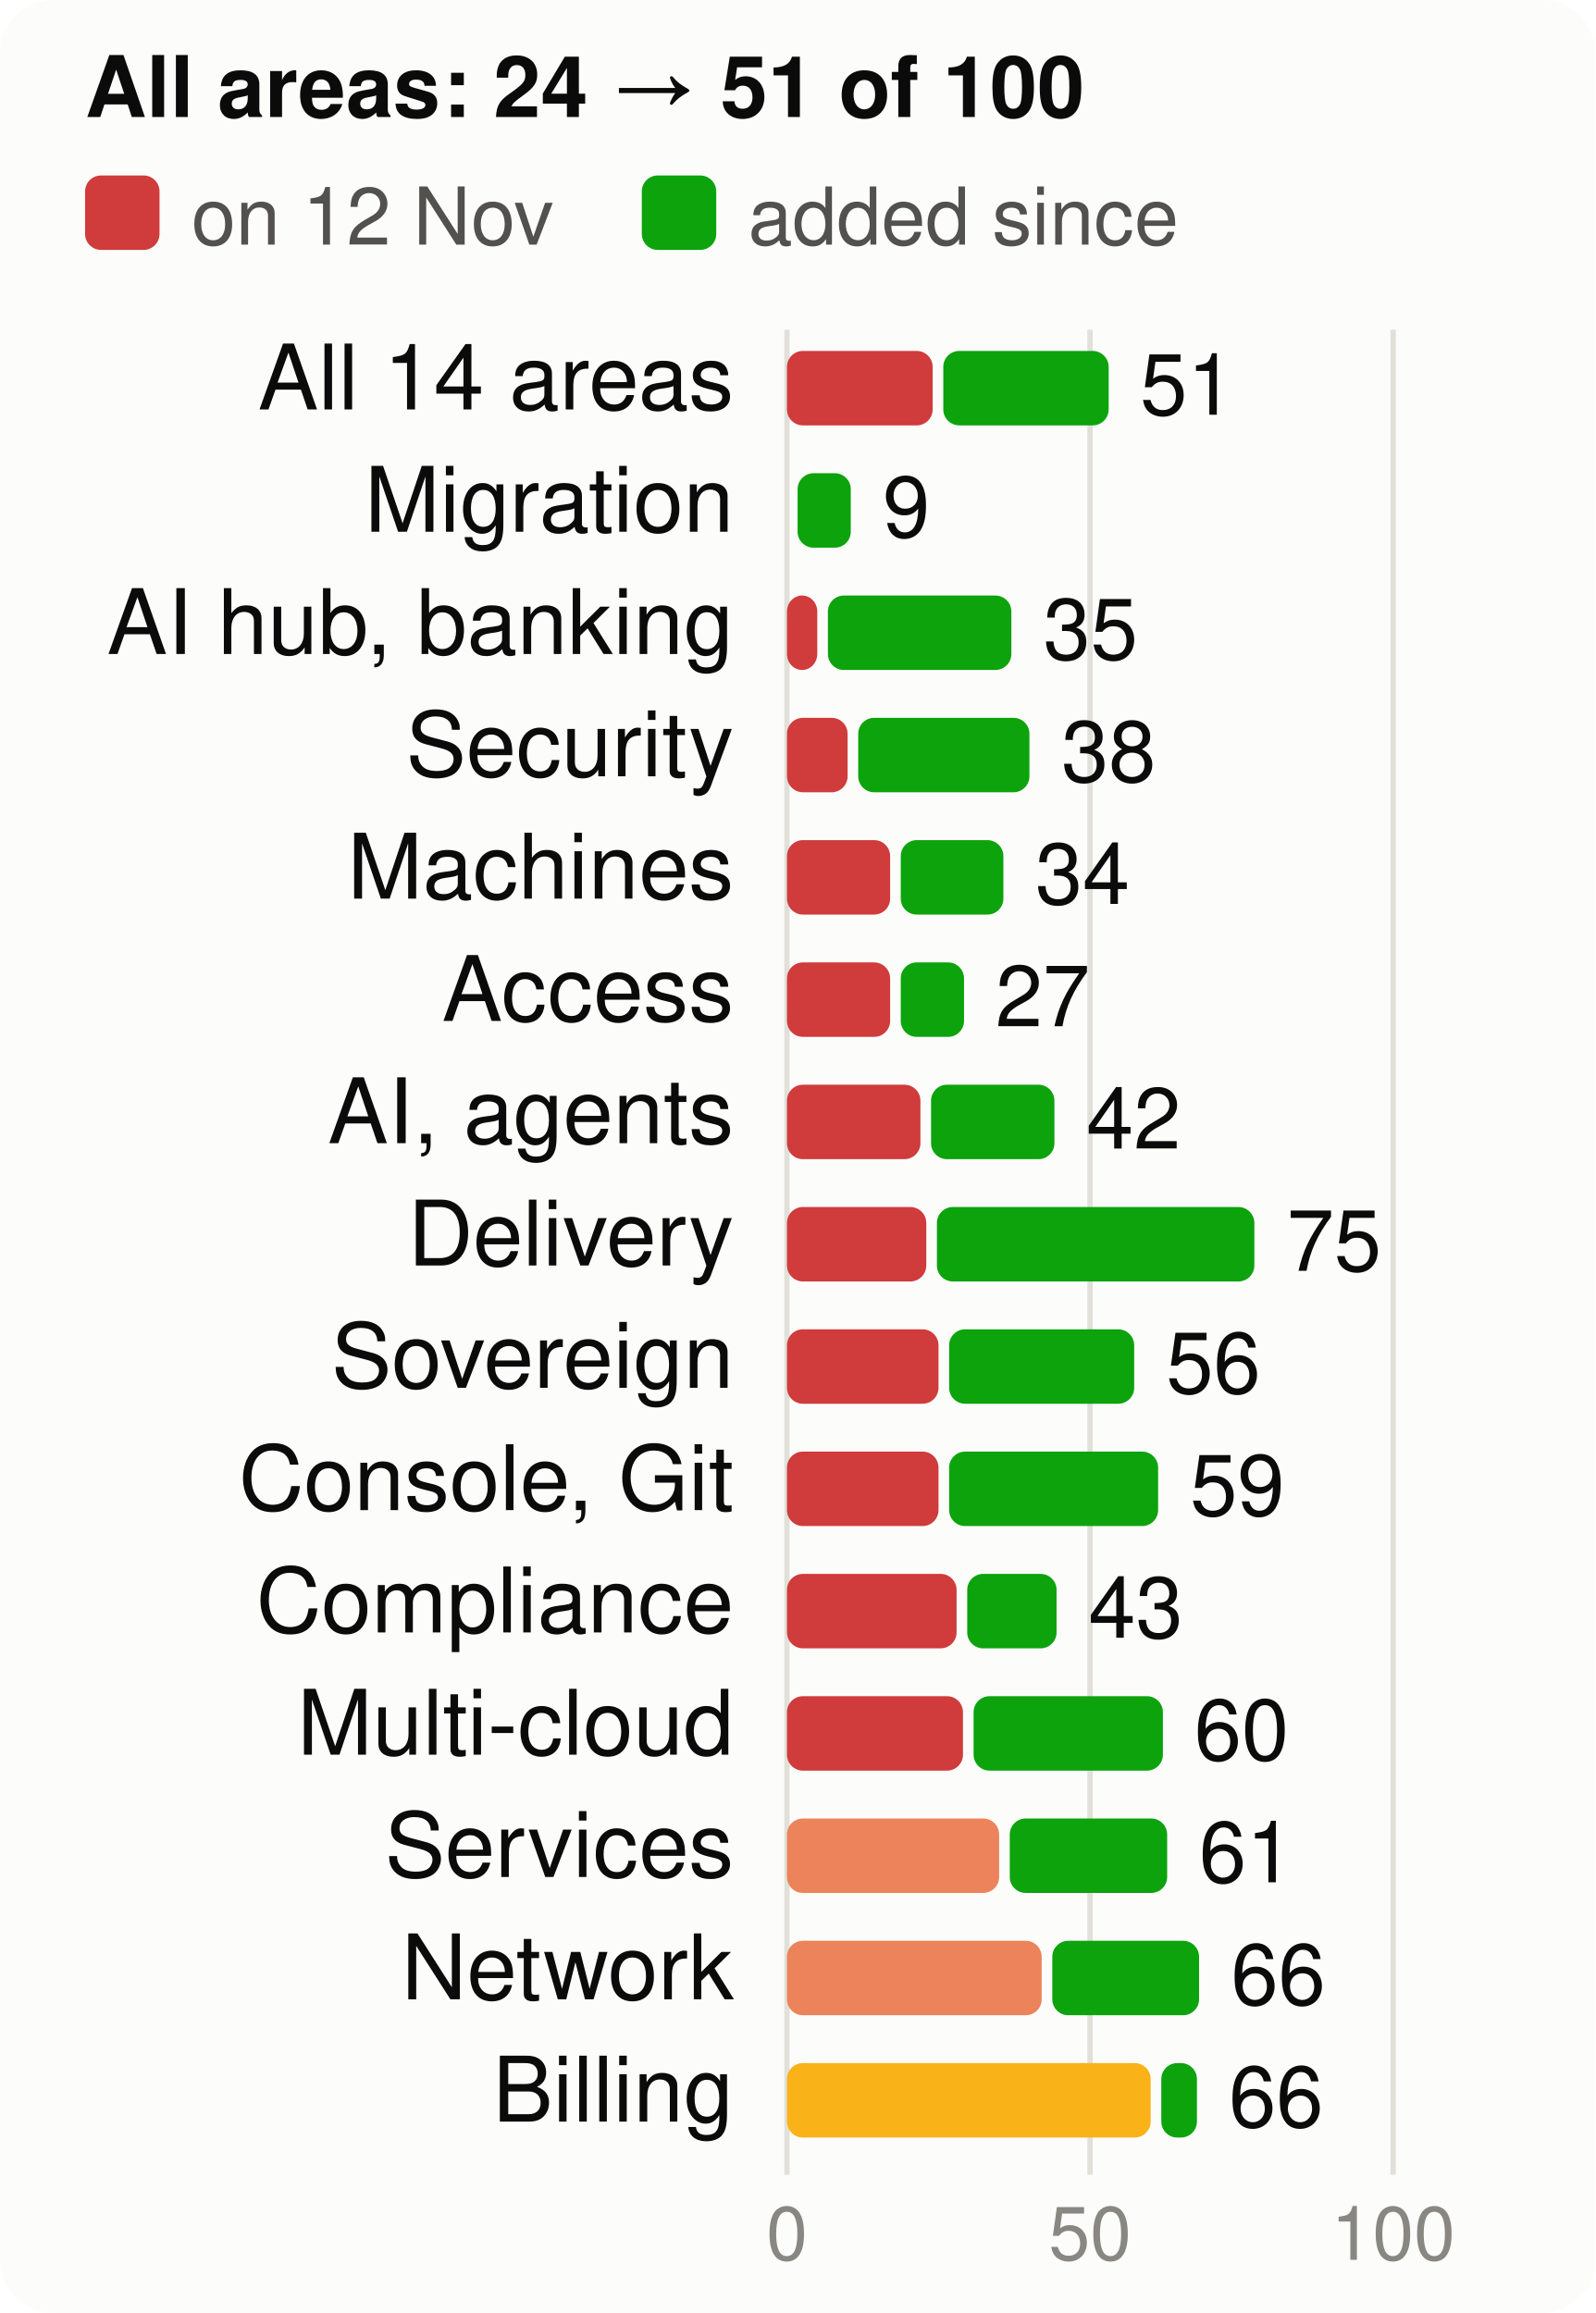
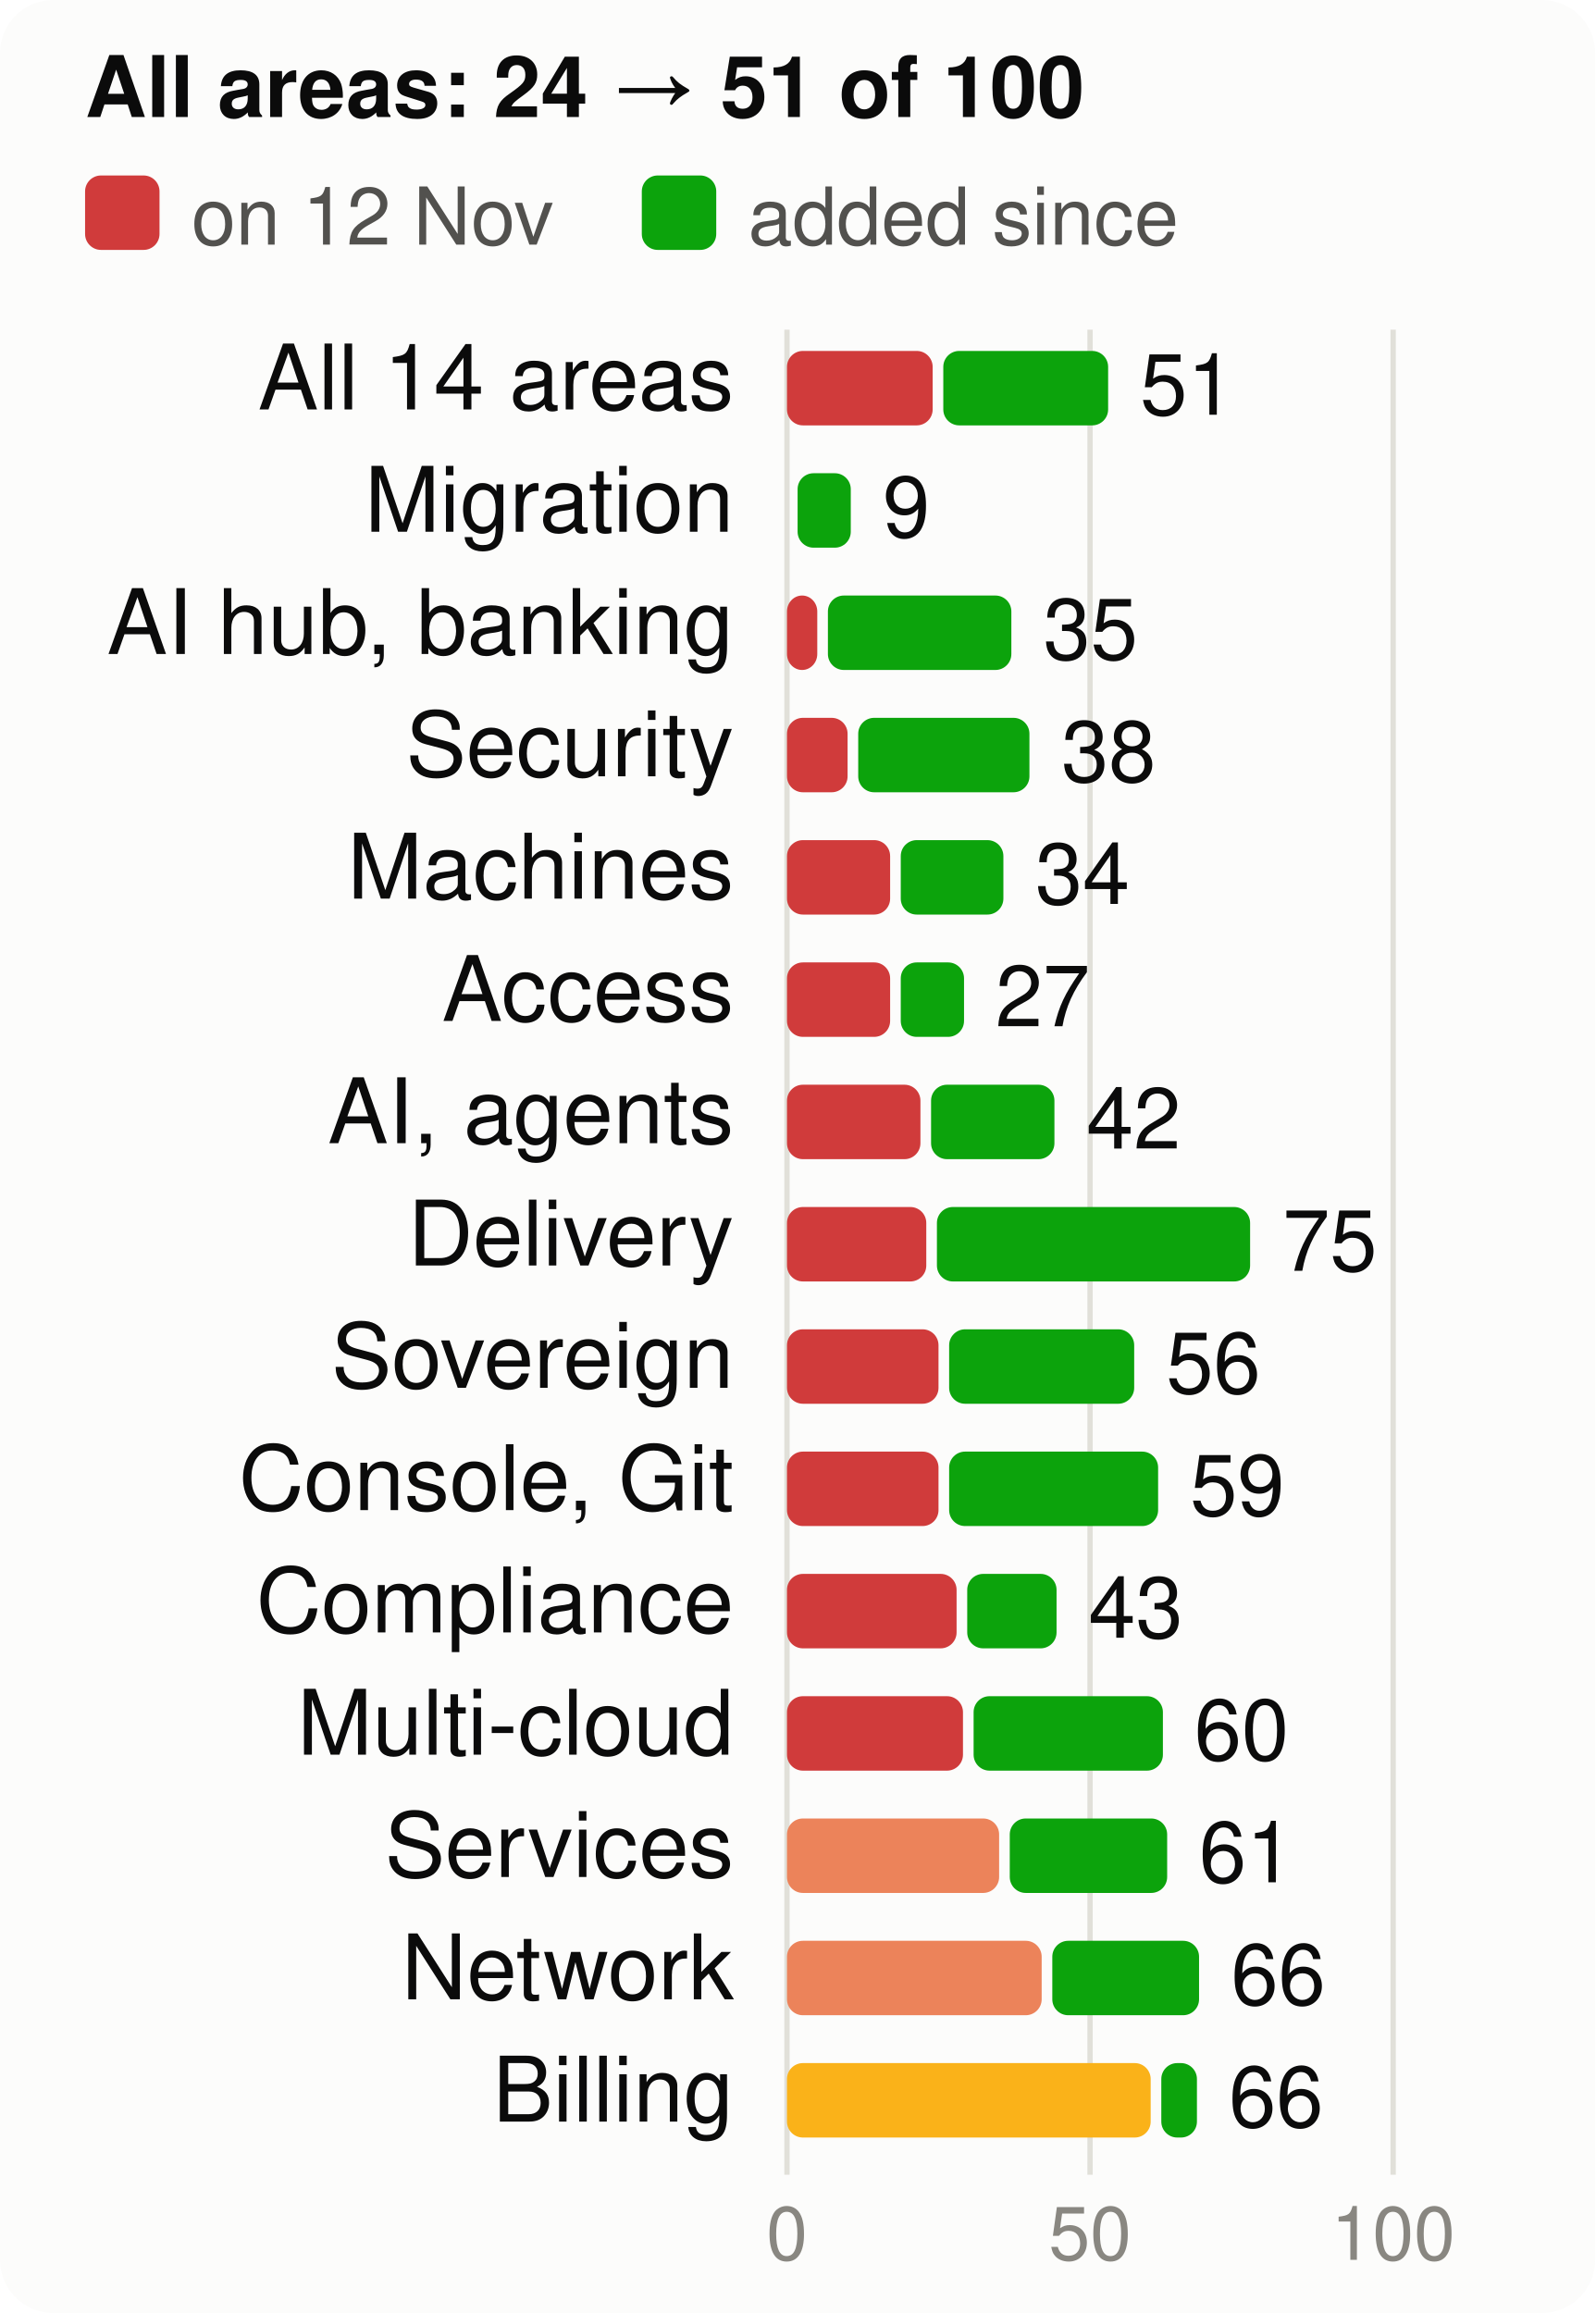
<svg xmlns="http://www.w3.org/2000/svg" viewBox="0 0 300 435" width="300" height="435" font-family="system-ui,-apple-system,Segoe UI,Helvetica,Arial,sans-serif" font-size="18" role="img" aria-label="Score per product area, at the start and now, of 100">
  <style>.h{paint-order:stroke;stroke:#fcfcfb;stroke-width:3px;stroke-linejoin:round}.rg{stroke:#fcfcfb}@media (prefers-color-scheme: dark){.bg{fill:#1a1a19}.t1{fill:#f0efec}.t2{fill:#c3c2b7}.gr{stroke:#2c2c2a}.ax{stroke:#383835}.ld{stroke:#383835}.br{stroke:#c3c2b7}.m{stroke:#3987e5}.dp{stroke:#d95926}.v{stroke:#199e70}.i2{stroke:#c3c2b7}.i1{stroke:#f0efec}.f1{fill:#3987e5}.f2{fill:#d95926}.f3{fill:#199e70}.f4{fill:#c98500}.ev{fill:#c3c2b7}.inv{fill:#1a1a19}.done{fill:#cde2fb}.todo{fill:#52514e}.tile{fill:#262624}.h,.rg{stroke:#1a1a19}}</style>
  <rect width="300" height="435" rx="10" class="bg" fill="#fcfcfb" />
  <text x="16" y="22" class="t1" fill="#0b0b0b" font-size="16" font-weight="700">All areas: 24 → 51 of 100</text>
  <rect x="16" y="33" width="14" height="14" rx="3" class="crit" fill="#d03b3b" />
  <text x="36" y="46" class="t2" fill="#52514e" font-size="15">on 12 Nov</text>
  <rect x="120.7" y="33" width="14" height="14" rx="3" class="gain" fill="#0ca30c" />
  <text x="140.7" y="46" class="t2" fill="#52514e" font-size="15">added since</text>
  <line x1="148.0" x2="148.0" y1="62" y2="409" class="gr" stroke="#e1e0d9" />
  <text x="148.0" y="425" text-anchor="middle" class="t3" fill="#898781" font-size="14">0</text>
  <line x1="205.0" x2="205.0" y1="62" y2="409" class="gr" stroke="#e1e0d9" />
  <text x="205.0" y="425" text-anchor="middle" class="t3" fill="#898781" font-size="14">50</text>
  <line x1="262.0" x2="262.0" y1="62" y2="409" class="gr" stroke="#e1e0d9" />
  <text x="262.0" y="425" text-anchor="middle" class="t3" fill="#898781" font-size="14">100</text>
  <text x="138" y="77" text-anchor="end" class="t1" fill="#0b0b0b" font-size="17">All 14 areas</text>
  <rect x="148" y="66" width="27.4" height="14" rx="3" class="crit" fill="#d03b3b" />
-   <rect x="177.4" y="66" width="31.1" height="14" rx="3" class="gain" fill="#0ca30c" />
+   <rect x="177.4" y="66" width="31.0" height="14" rx="3" class="gain" fill="#0ca30c" />
  <text x="214.4" y="78" class="t1" fill="#0b0b0b" font-size="16">51</text>
  <text x="138" y="100" text-anchor="end" class="t1" fill="#0b0b0b" font-size="17">Migration</text>
  <rect x="150.0" y="89" width="10.0" height="14" rx="3" class="gain" fill="#0ca30c" />
  <text x="166.0" y="101" class="t1" fill="#0b0b0b" font-size="16">9</text>
  <text x="138" y="123" text-anchor="end" class="t1" fill="#0b0b0b" font-size="17">AI hub, banking</text>
  <rect x="148" y="112" width="5.7" height="14" rx="3" class="crit" fill="#d03b3b" />
  <rect x="155.7" y="112" width="34.5" height="14" rx="3" class="gain" fill="#0ca30c" />
  <text x="196.2" y="124" class="t1" fill="#0b0b0b" font-size="16">35</text>
  <text x="138" y="146" text-anchor="end" class="t1" fill="#0b0b0b" font-size="17">Security</text>
  <rect x="148" y="135" width="11.4" height="14" rx="3" class="crit" fill="#d03b3b" />
  <rect x="161.4" y="135" width="32.2" height="14" rx="3" class="gain" fill="#0ca30c" />
  <text x="199.6" y="147" class="t1" fill="#0b0b0b" font-size="16">38</text>
  <text x="138" y="169" text-anchor="end" class="t1" fill="#0b0b0b" font-size="17">Machines</text>
  <rect x="148" y="158" width="19.4" height="14" rx="3" class="crit" fill="#d03b3b" />
  <rect x="169.4" y="158" width="19.3" height="14" rx="3" class="gain" fill="#0ca30c" />
  <text x="194.7" y="170" class="t1" fill="#0b0b0b" font-size="16">34</text>
  <text x="138" y="192" text-anchor="end" class="t1" fill="#0b0b0b" font-size="17">Access</text>
  <rect x="148" y="181" width="19.4" height="14" rx="3" class="crit" fill="#d03b3b" />
  <rect x="169.4" y="181" width="11.9" height="14" rx="3" class="gain" fill="#0ca30c" />
  <text x="187.2" y="193" class="t1" fill="#0b0b0b" font-size="16">27</text>
  <text x="138" y="215" text-anchor="end" class="t1" fill="#0b0b0b" font-size="17">AI, agents</text>
  <rect x="148" y="204" width="25.1" height="14" rx="3" class="crit" fill="#d03b3b" />
  <rect x="175.1" y="204" width="23.2" height="14" rx="3" class="gain" fill="#0ca30c" />
  <text x="204.3" y="216" class="t1" fill="#0b0b0b" font-size="16">42</text>
  <text x="138" y="238" text-anchor="end" class="t1" fill="#0b0b0b" font-size="17">Delivery</text>
  <rect x="148" y="227" width="26.2" height="14" rx="3" class="crit" fill="#d03b3b" />
-   <rect x="176.2" y="227" width="59.7" height="14" rx="3" class="gain" fill="#0ca30c" />
-   <text x="242.0" y="239" class="t1" fill="#0b0b0b" font-size="16">75</text>
+   <rect x="176.2" y="227" width="58.9" height="14" rx="3" class="gain" fill="#0ca30c" />
+   <text x="241.2" y="239" class="t1" fill="#0b0b0b" font-size="16">75</text>
  <text x="138" y="261" text-anchor="end" class="t1" fill="#0b0b0b" font-size="17">Sovereign</text>
  <rect x="148" y="250" width="28.5" height="14" rx="3" class="crit" fill="#d03b3b" />
  <rect x="178.5" y="250" width="34.8" height="14" rx="3" class="gain" fill="#0ca30c" />
  <text x="219.3" y="262" class="t1" fill="#0b0b0b" font-size="16">56</text>
  <text x="138" y="284" text-anchor="end" class="t1" fill="#0b0b0b" font-size="17">Console, Git</text>
  <rect x="148" y="273" width="28.5" height="14" rx="3" class="crit" fill="#d03b3b" />
  <rect x="178.5" y="273" width="39.3" height="14" rx="3" class="gain" fill="#0ca30c" />
  <text x="223.8" y="285" class="t1" fill="#0b0b0b" font-size="16">59</text>
  <text x="138" y="307" text-anchor="end" class="t1" fill="#0b0b0b" font-size="17">Compliance</text>
  <rect x="148" y="296" width="31.9" height="14" rx="3" class="crit" fill="#d03b3b" />
  <rect x="181.9" y="296" width="16.8" height="14" rx="3" class="gain" fill="#0ca30c" />
  <text x="204.7" y="308" class="t1" fill="#0b0b0b" font-size="16">43</text>
  <text x="138" y="330" text-anchor="end" class="t1" fill="#0b0b0b" font-size="17">Multi-cloud</text>
  <rect x="148" y="319" width="33.1" height="14" rx="3" class="crit" fill="#d03b3b" />
  <rect x="183.1" y="319" width="35.6" height="14" rx="3" class="gain" fill="#0ca30c" />
  <text x="224.6" y="331" class="t1" fill="#0b0b0b" font-size="16">60</text>
  <text x="138" y="353" text-anchor="end" class="t1" fill="#0b0b0b" font-size="17">Services</text>
  <rect x="148" y="342" width="39.9" height="14" rx="3" class="ser" fill="#ec835a" />
  <rect x="189.9" y="342" width="29.6" height="14" rx="3" class="gain" fill="#0ca30c" />
  <text x="225.5" y="354" class="t1" fill="#0b0b0b" font-size="16">61</text>
  <text x="138" y="376" text-anchor="end" class="t1" fill="#0b0b0b" font-size="17">Network</text>
  <rect x="148" y="365" width="47.9" height="14" rx="3" class="ser" fill="#ec835a" />
  <rect x="197.9" y="365" width="27.6" height="14" rx="3" class="gain" fill="#0ca30c" />
  <text x="231.5" y="377" class="t1" fill="#0b0b0b" font-size="16">66</text>
  <text x="138" y="399" text-anchor="end" class="t1" fill="#0b0b0b" font-size="17">Billing</text>
  <rect x="148" y="388" width="68.4" height="14" rx="3" class="warn" fill="#fab219" />
  <rect x="218.4" y="388" width="6.7" height="14" rx="3" class="gain" fill="#0ca30c" />
  <text x="231.1" y="400" class="t1" fill="#0b0b0b" font-size="16">66</text>
</svg>
